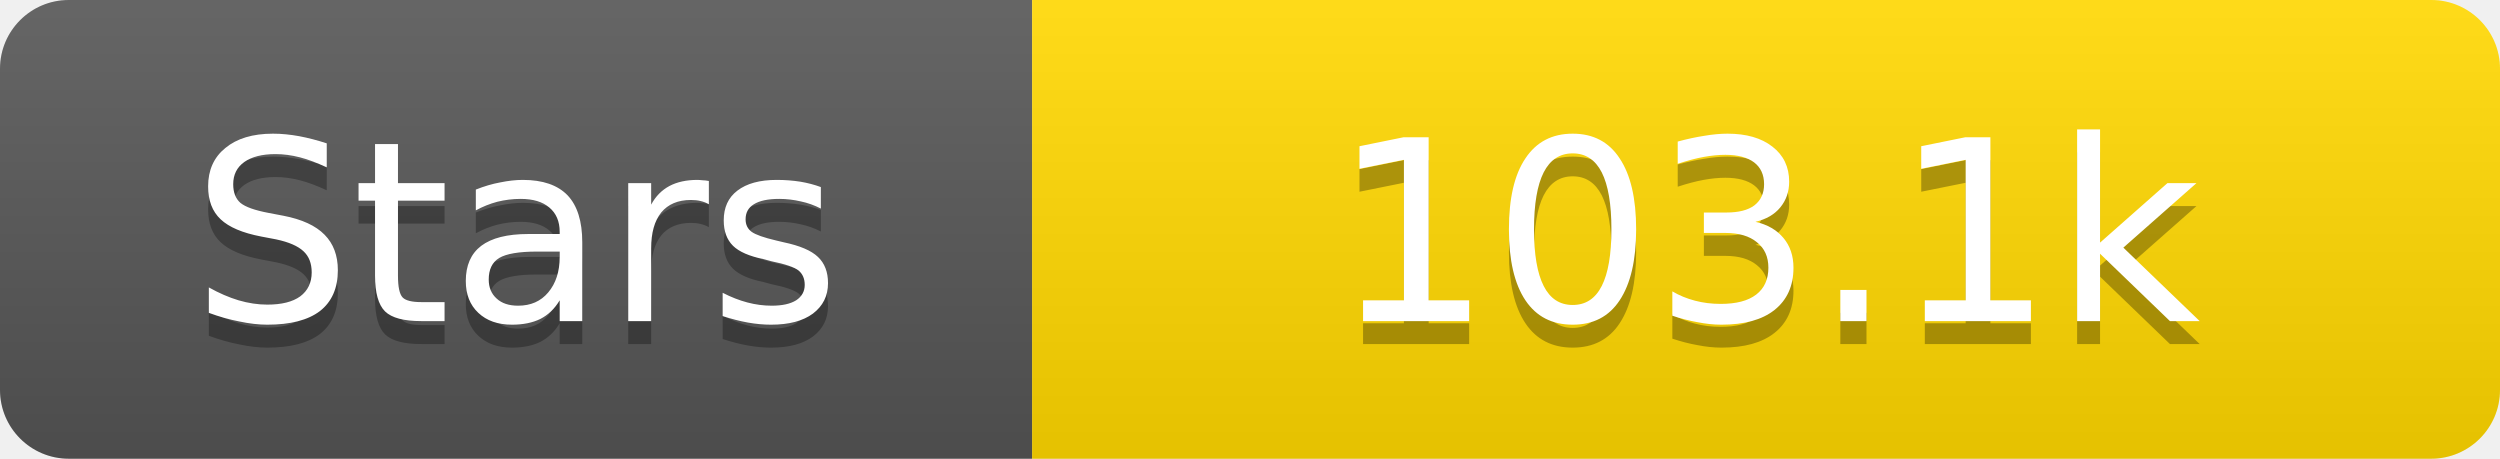
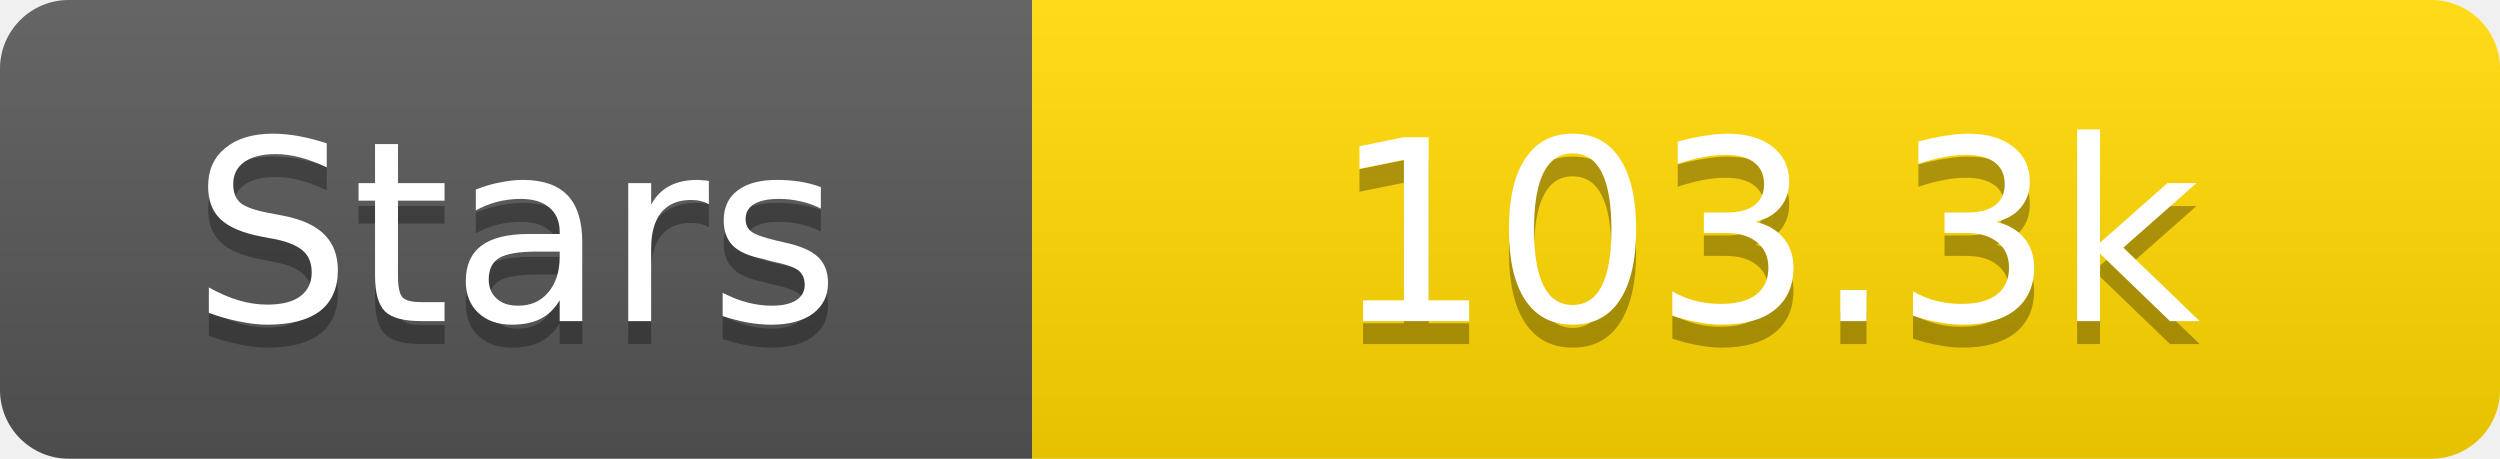
<svg xmlns="http://www.w3.org/2000/svg" width="109" height="20">
  <linearGradient id="s" x2="0" y2="100%">
    <stop offset="0" stop-color="#fff" stop-opacity=".1" />
    <stop offset="1" stop-opacity=".1" />
  </linearGradient>
  <clipPath id="r">
    <rect width="109" height="20" rx="3" fill="#fff" />
  </clipPath>
  <g clip-path="url(#r)">
    <rect width="45" height="20" fill="#555" />
    <rect x="45" width="64" height="20" fill="#ffd700" />
    <rect width="109" height="20" fill="url(#s)" />
  </g>
  <g fill="#fff" text-anchor="middle" font-family="Verdana,Geneva,DejaVu Sans,sans-serif" text-rendering="geometricPrecision" font-size="11">
    <text x="22.5" y="15" fill="#010101" fill-opacity=".3">Stars</text>
    <text x="22.5" y="14">Stars</text>
-     <text x="77.0" y="15" fill="#010101" fill-opacity=".3">103.1k</text>
-     <text x="77.0" y="14">103.1k</text>
+     <text x="77.0" y="15" fill="#010101" fill-opacity=".3">103.3k</text>
+     <text x="77.0" y="14">103.3k</text>
  </g>
</svg>
